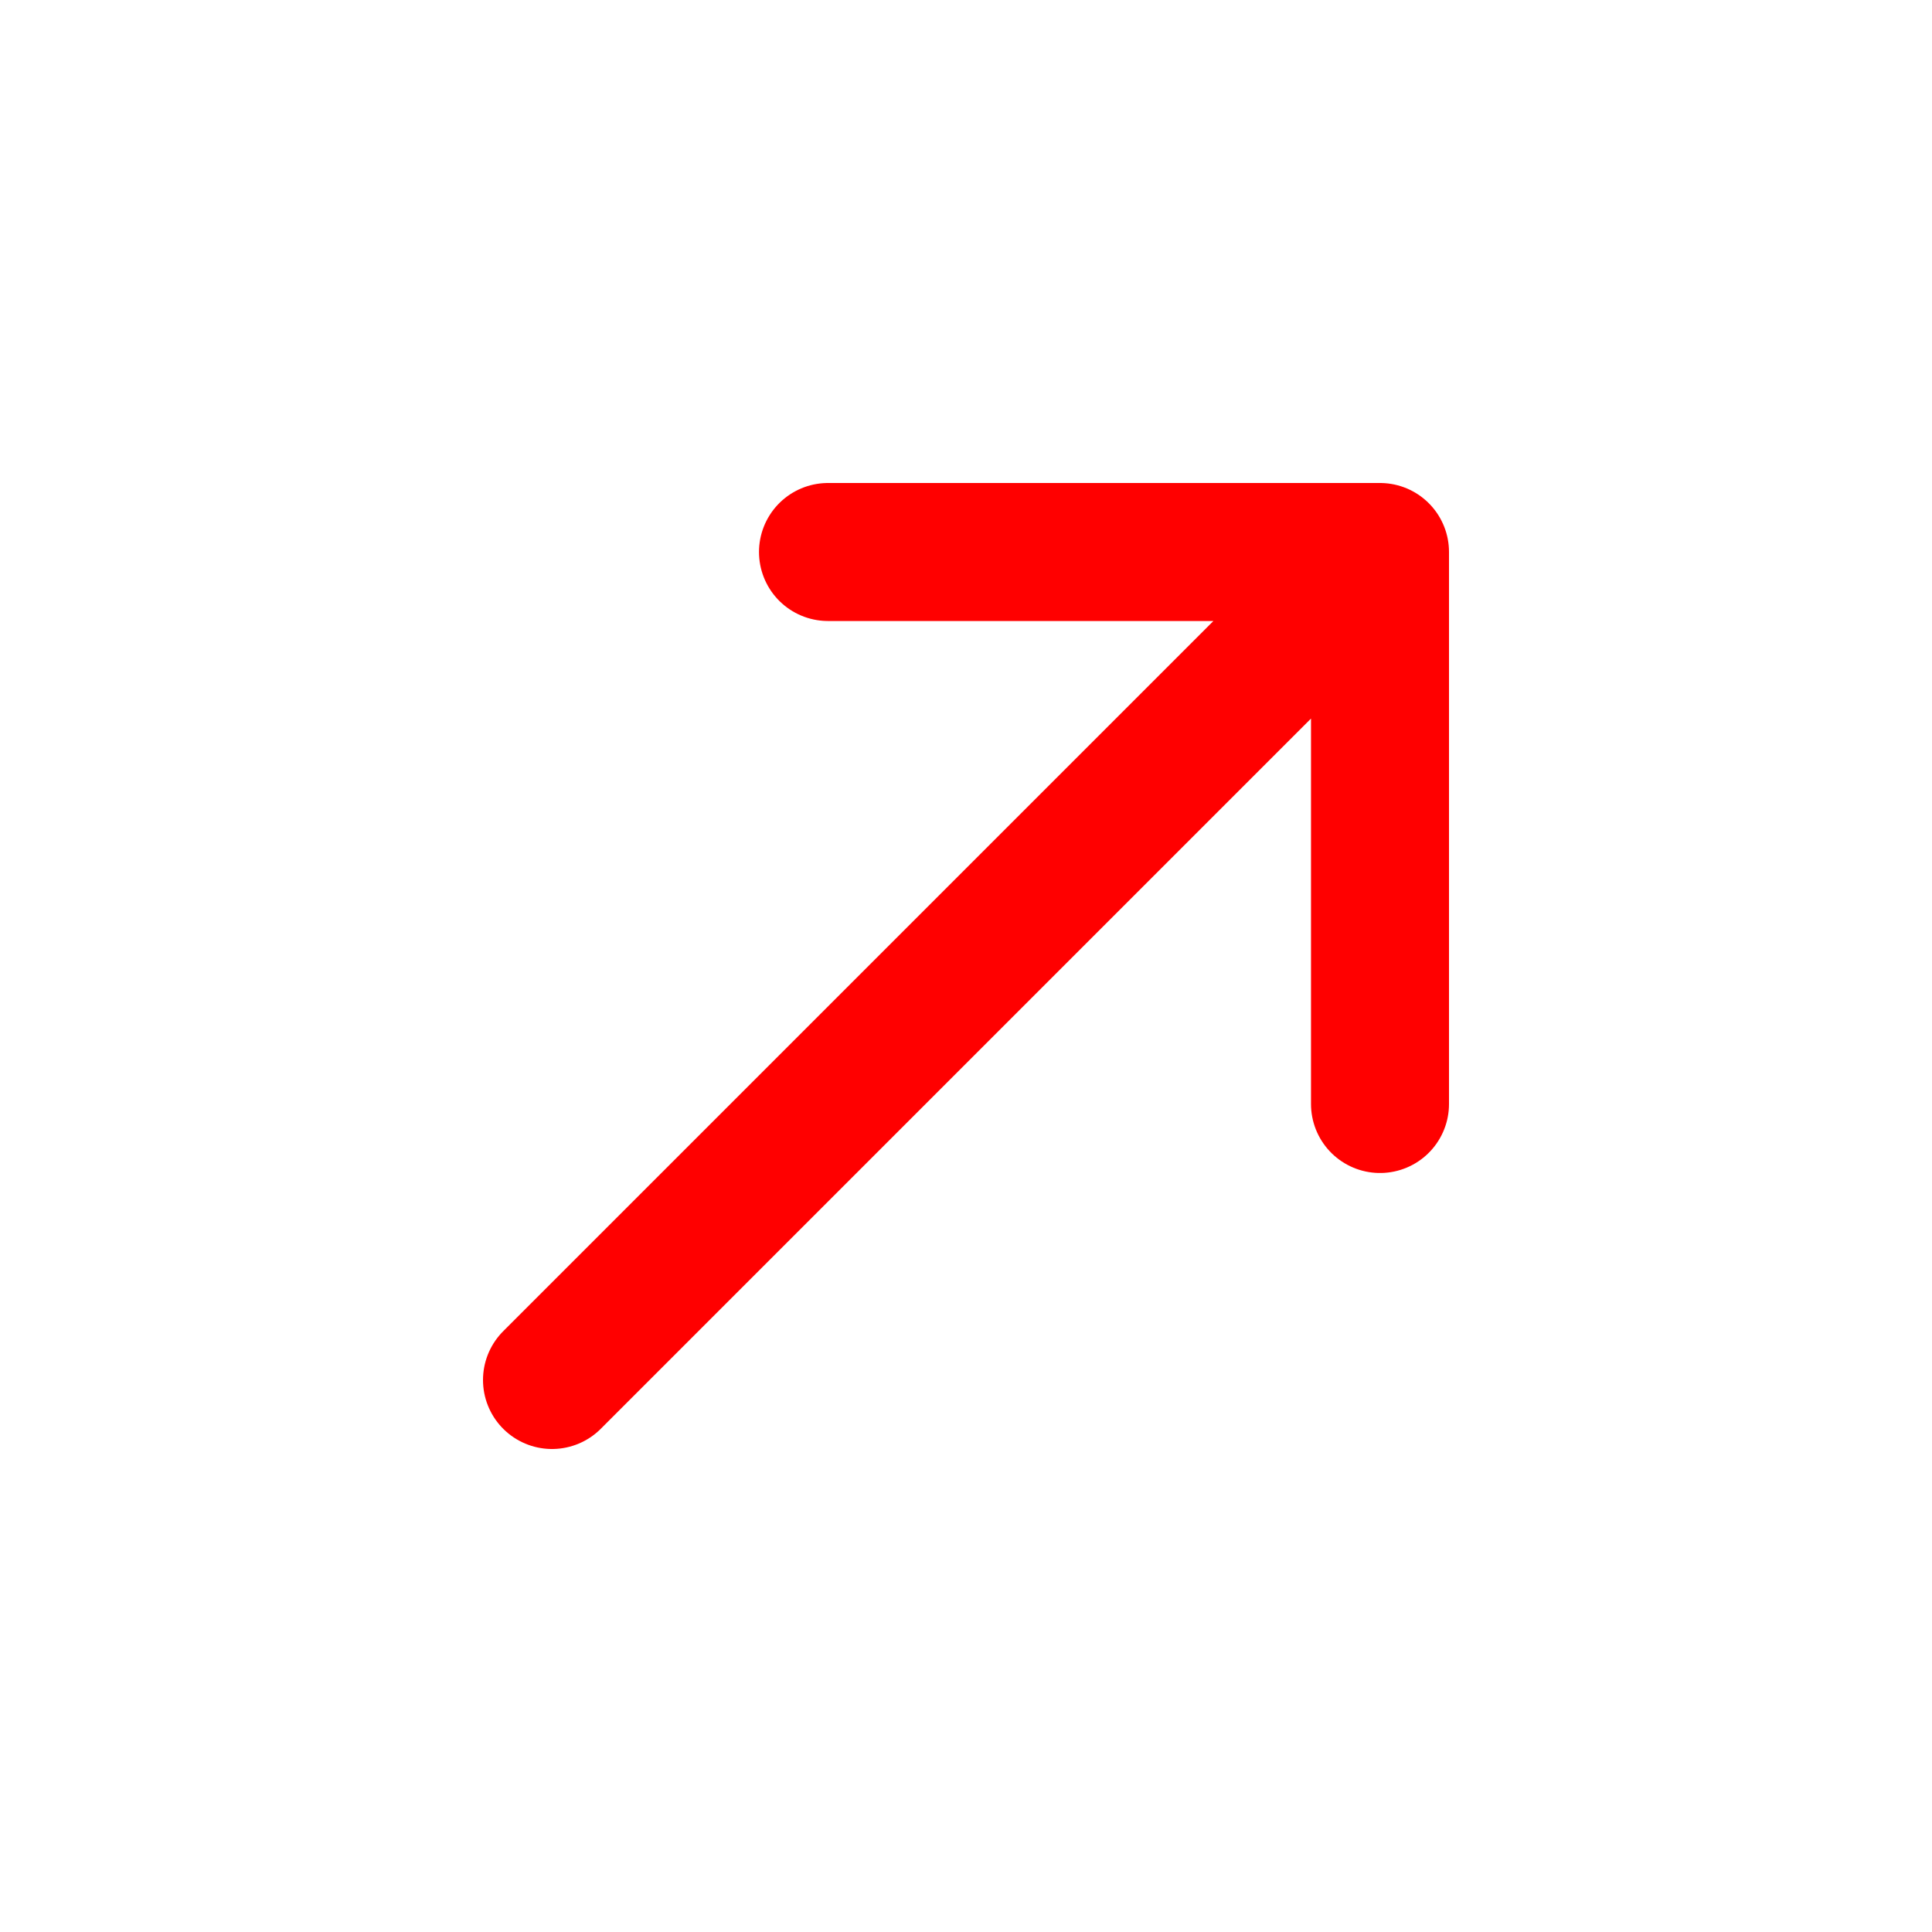
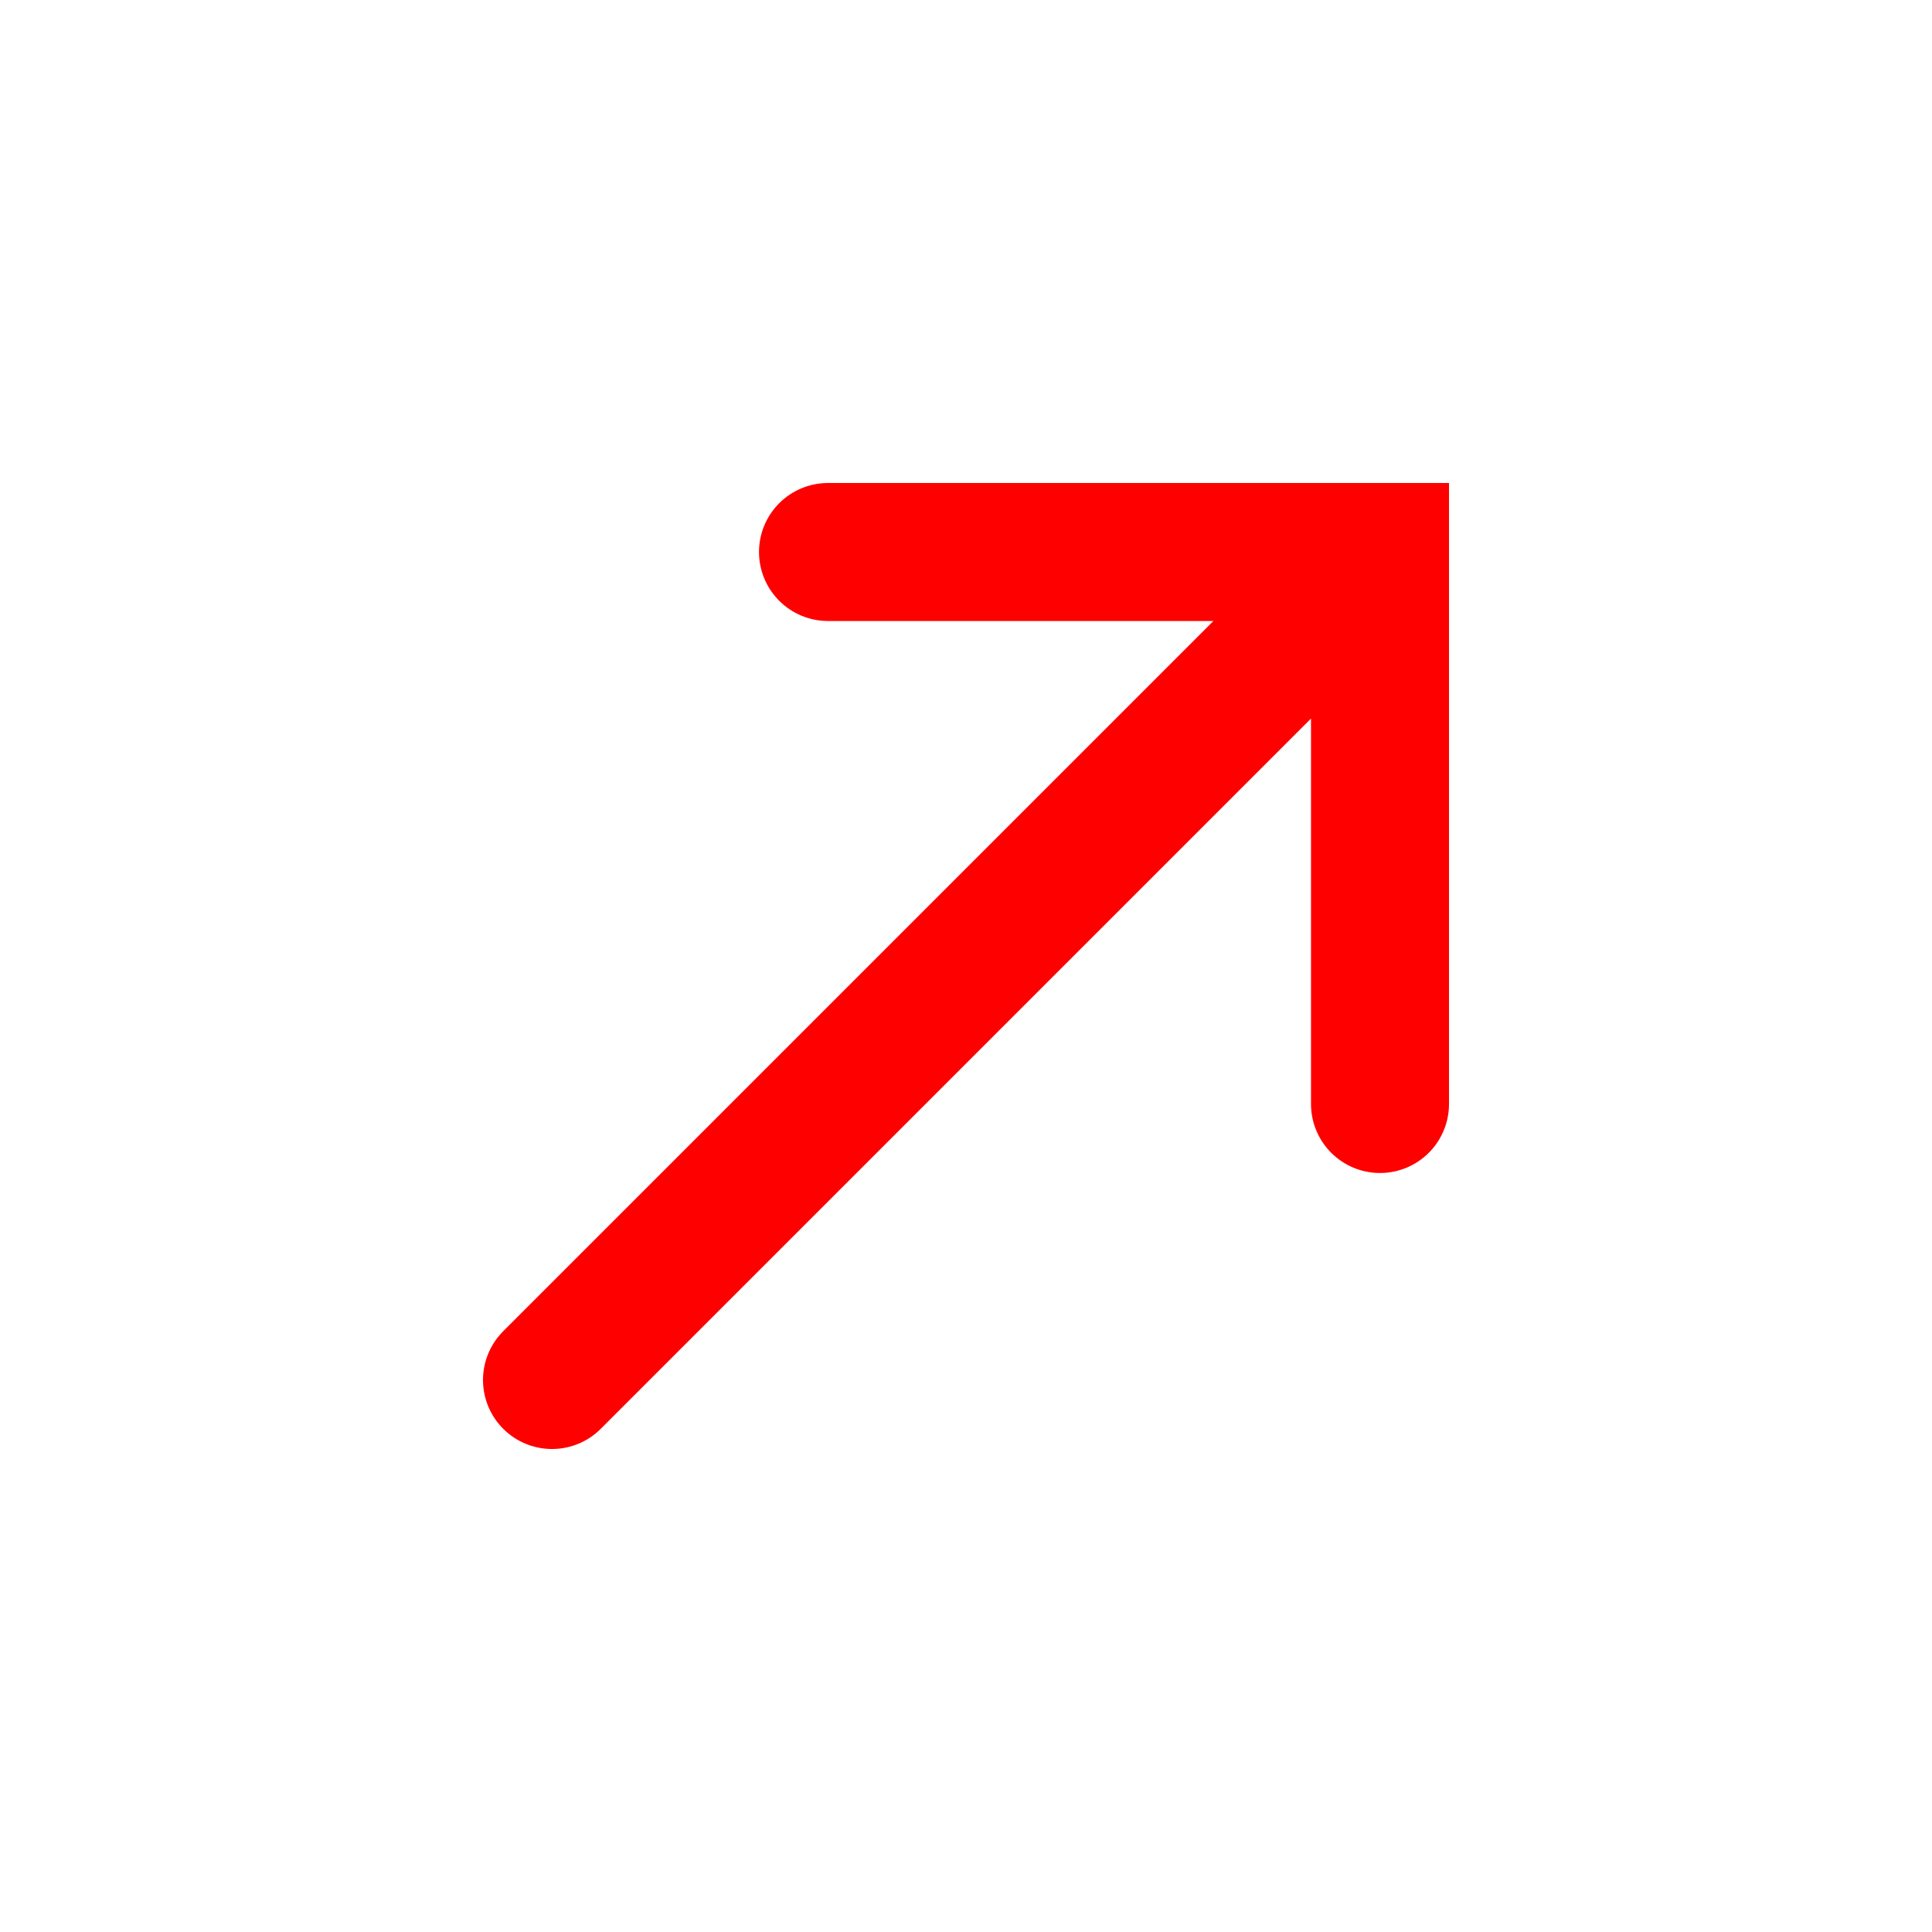
<svg xmlns="http://www.w3.org/2000/svg" width="16" height="16" fill="none" viewBox="0 0 14 14">
-   <path stroke="red" stroke-linecap="round" d="M6 4h4m0 0v4m0-4-6 6" />
+   <path stroke="red" stroke-linecap="round" d="M10 8V4H6m4 0-6 6" />
</svg>
